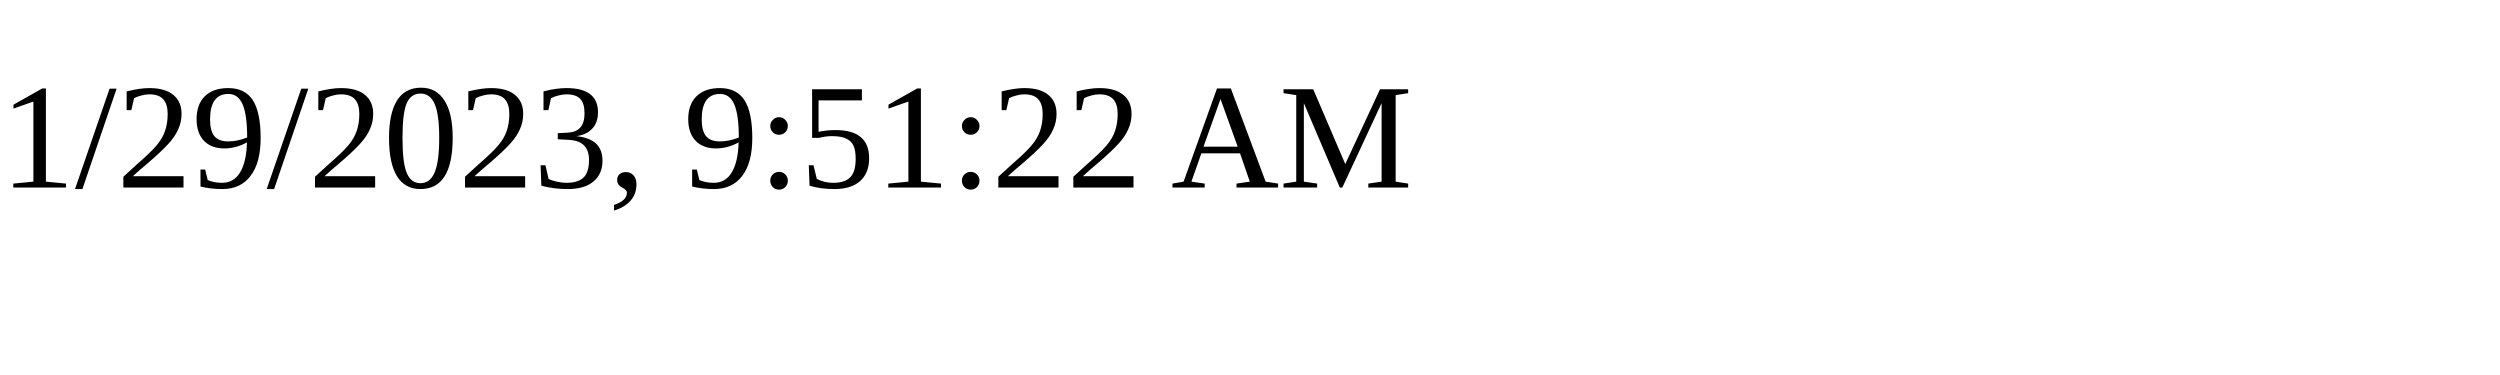
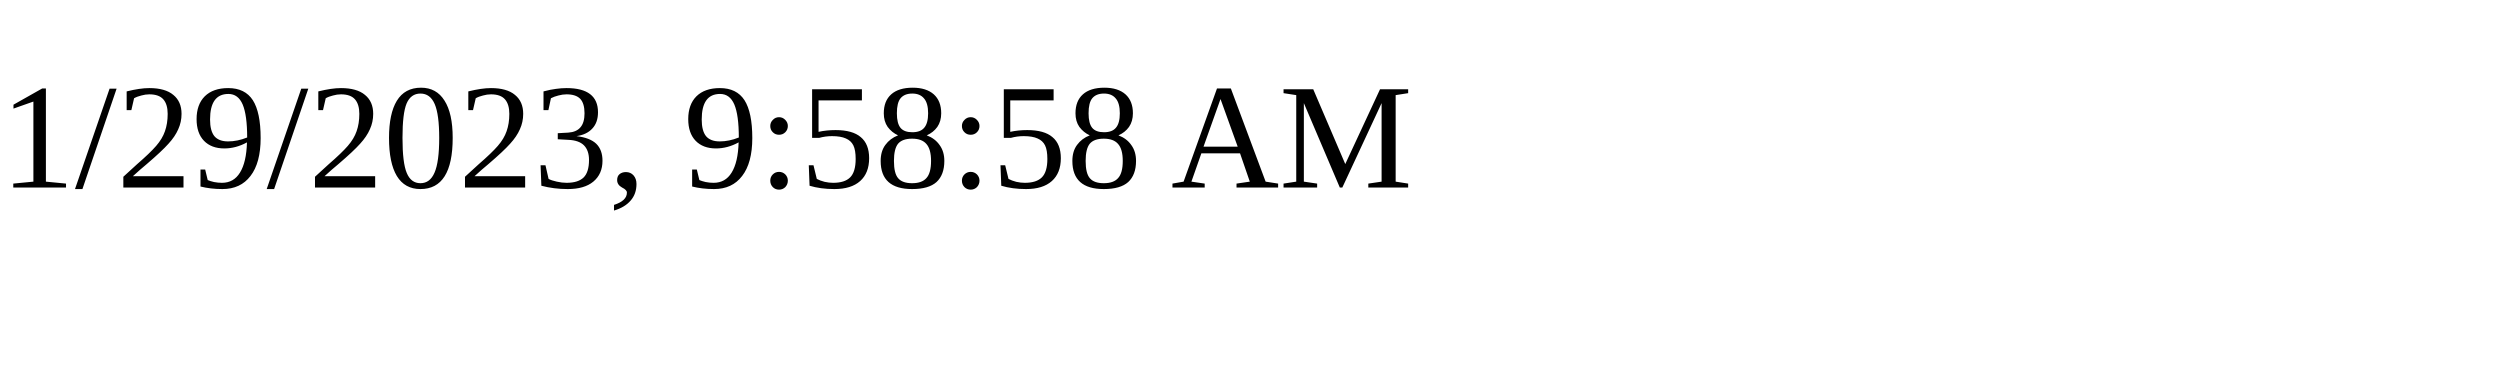
<svg xmlns="http://www.w3.org/2000/svg" height="30" width="200">
-   <text x="0" y="15">1/29/2023, 9:51:22 AM</text>
+   <text x="0" y="15">1/29/2023, 9:58:58 AM</text>
</svg>
